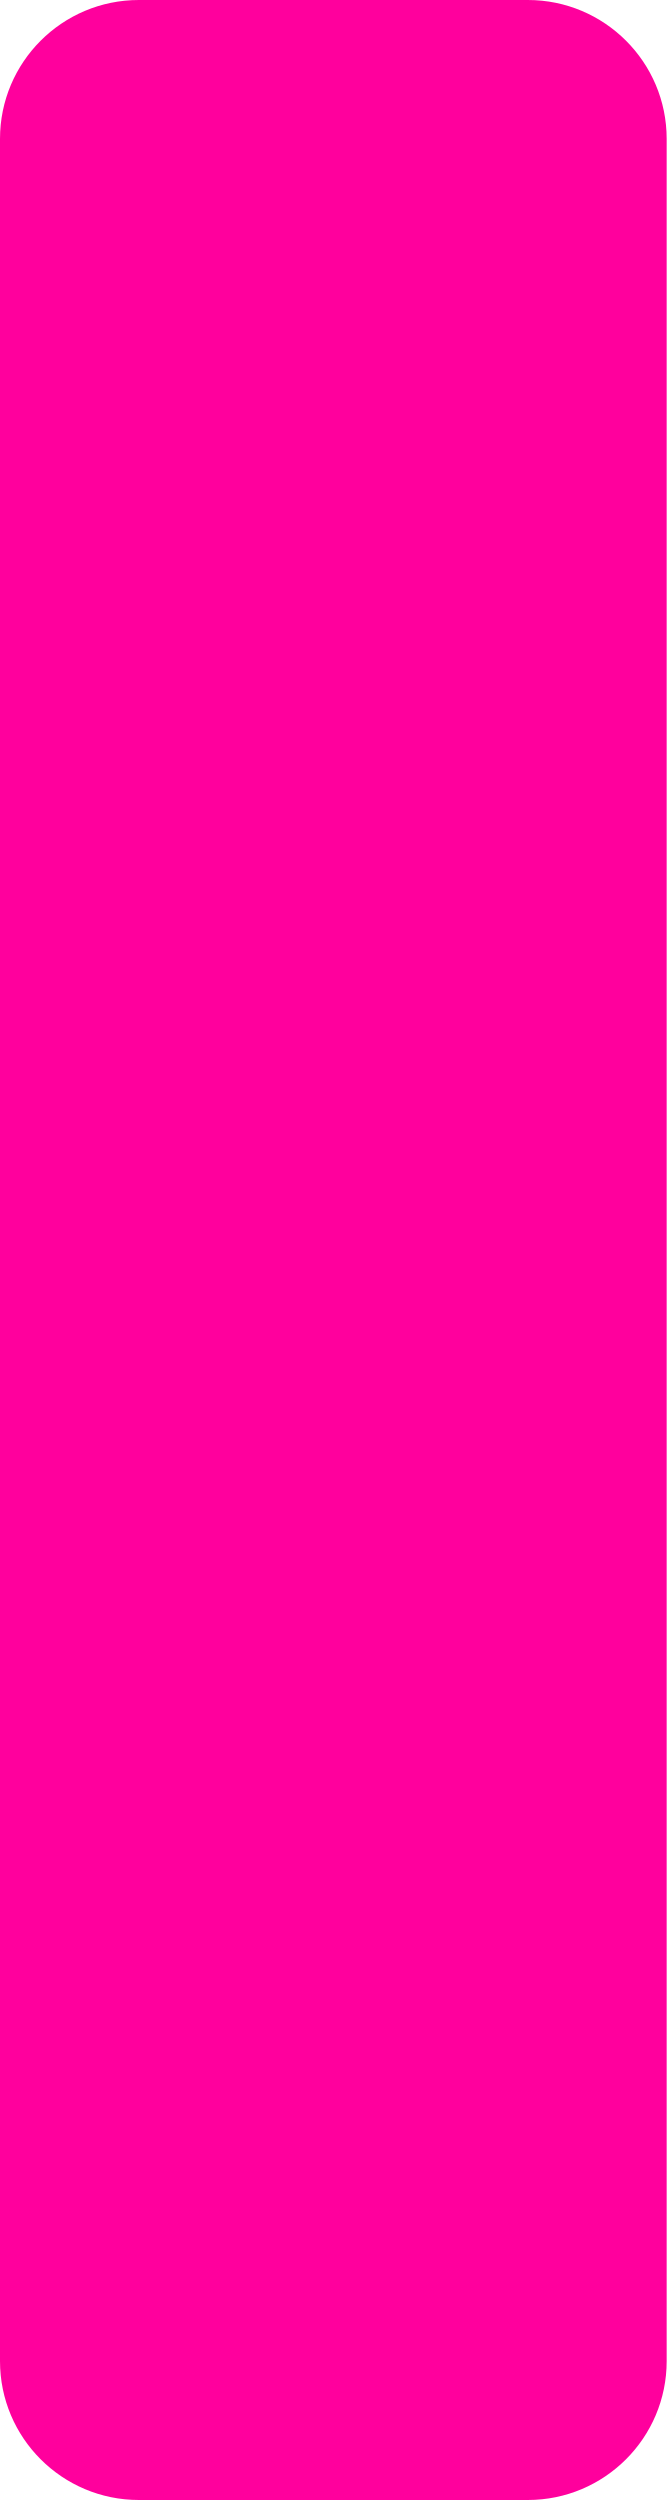
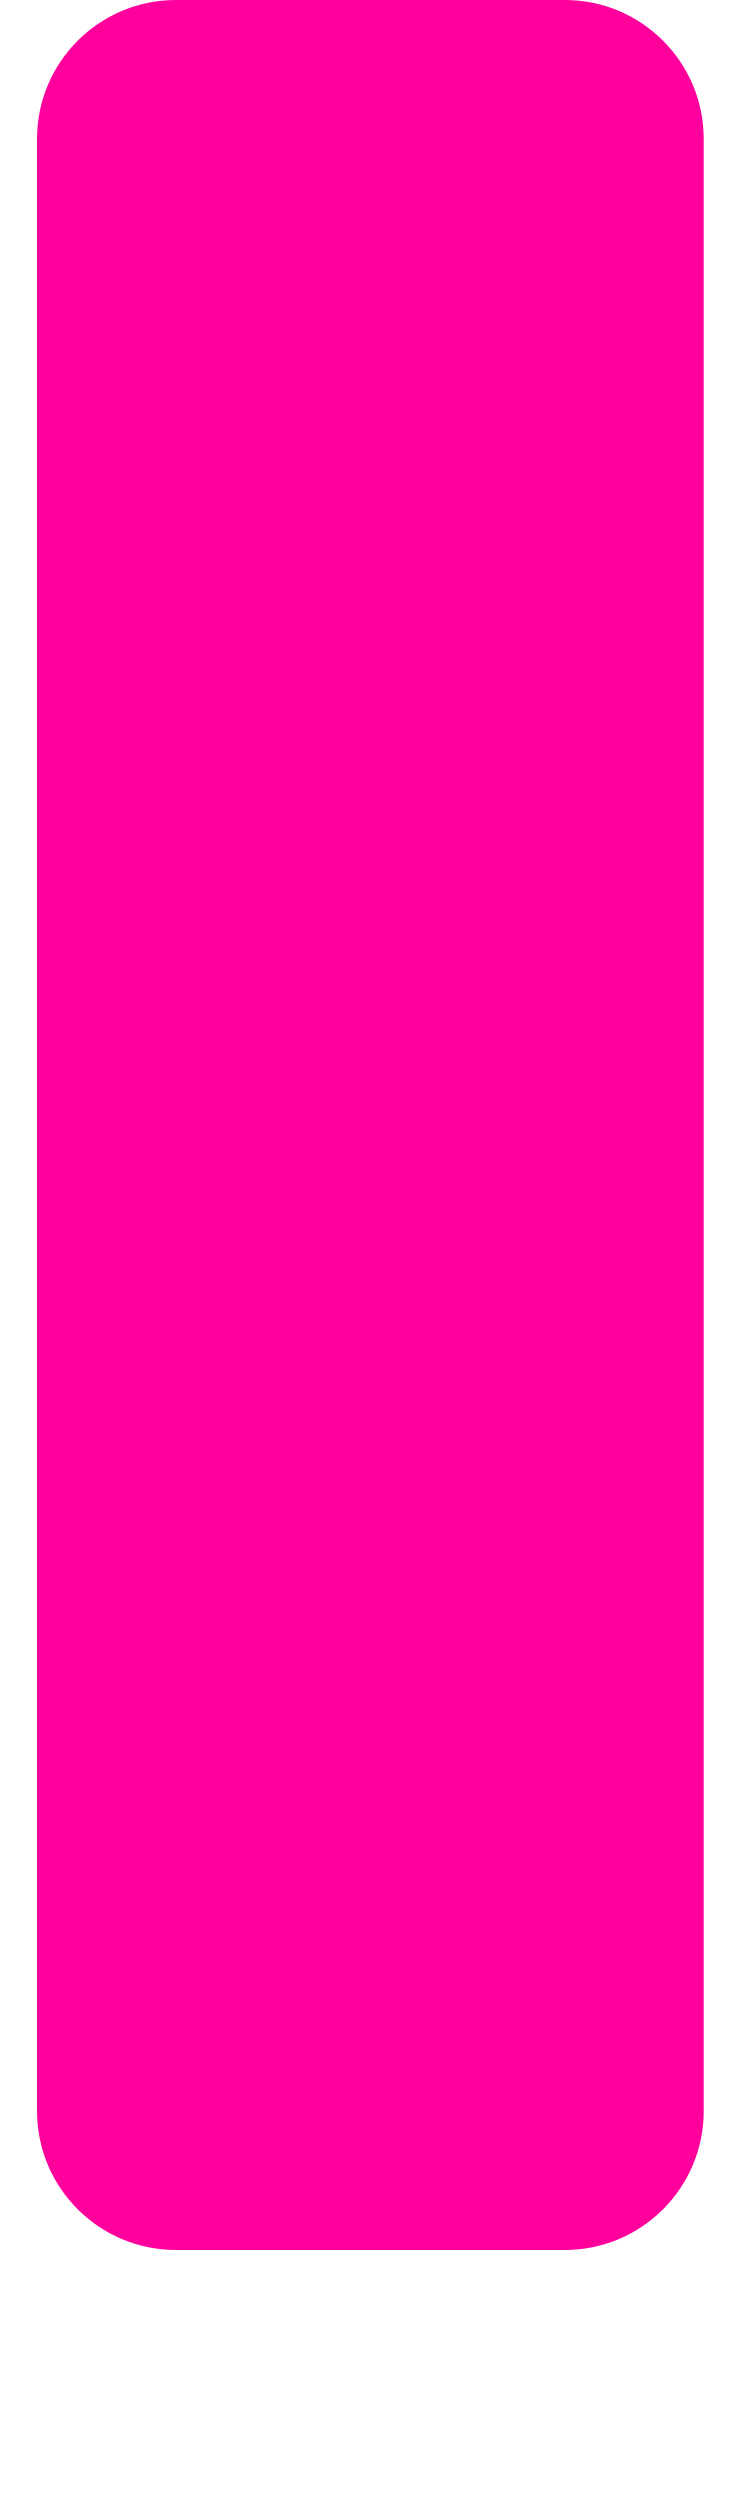
- <svg xmlns="http://www.w3.org/2000/svg" width="24" height="90" viewBox="0 0 24 90" fill="none">
-   <rect width="24" height="90" rx="5" fill="#FF009D" />
+ <svg xmlns="http://www.w3.org/2000/svg" width="24" height="81" viewBox="0 0 24 90" fill="none">
+   <rect width="24" height="81" rx="5" fill="#FF009D" />
</svg>
